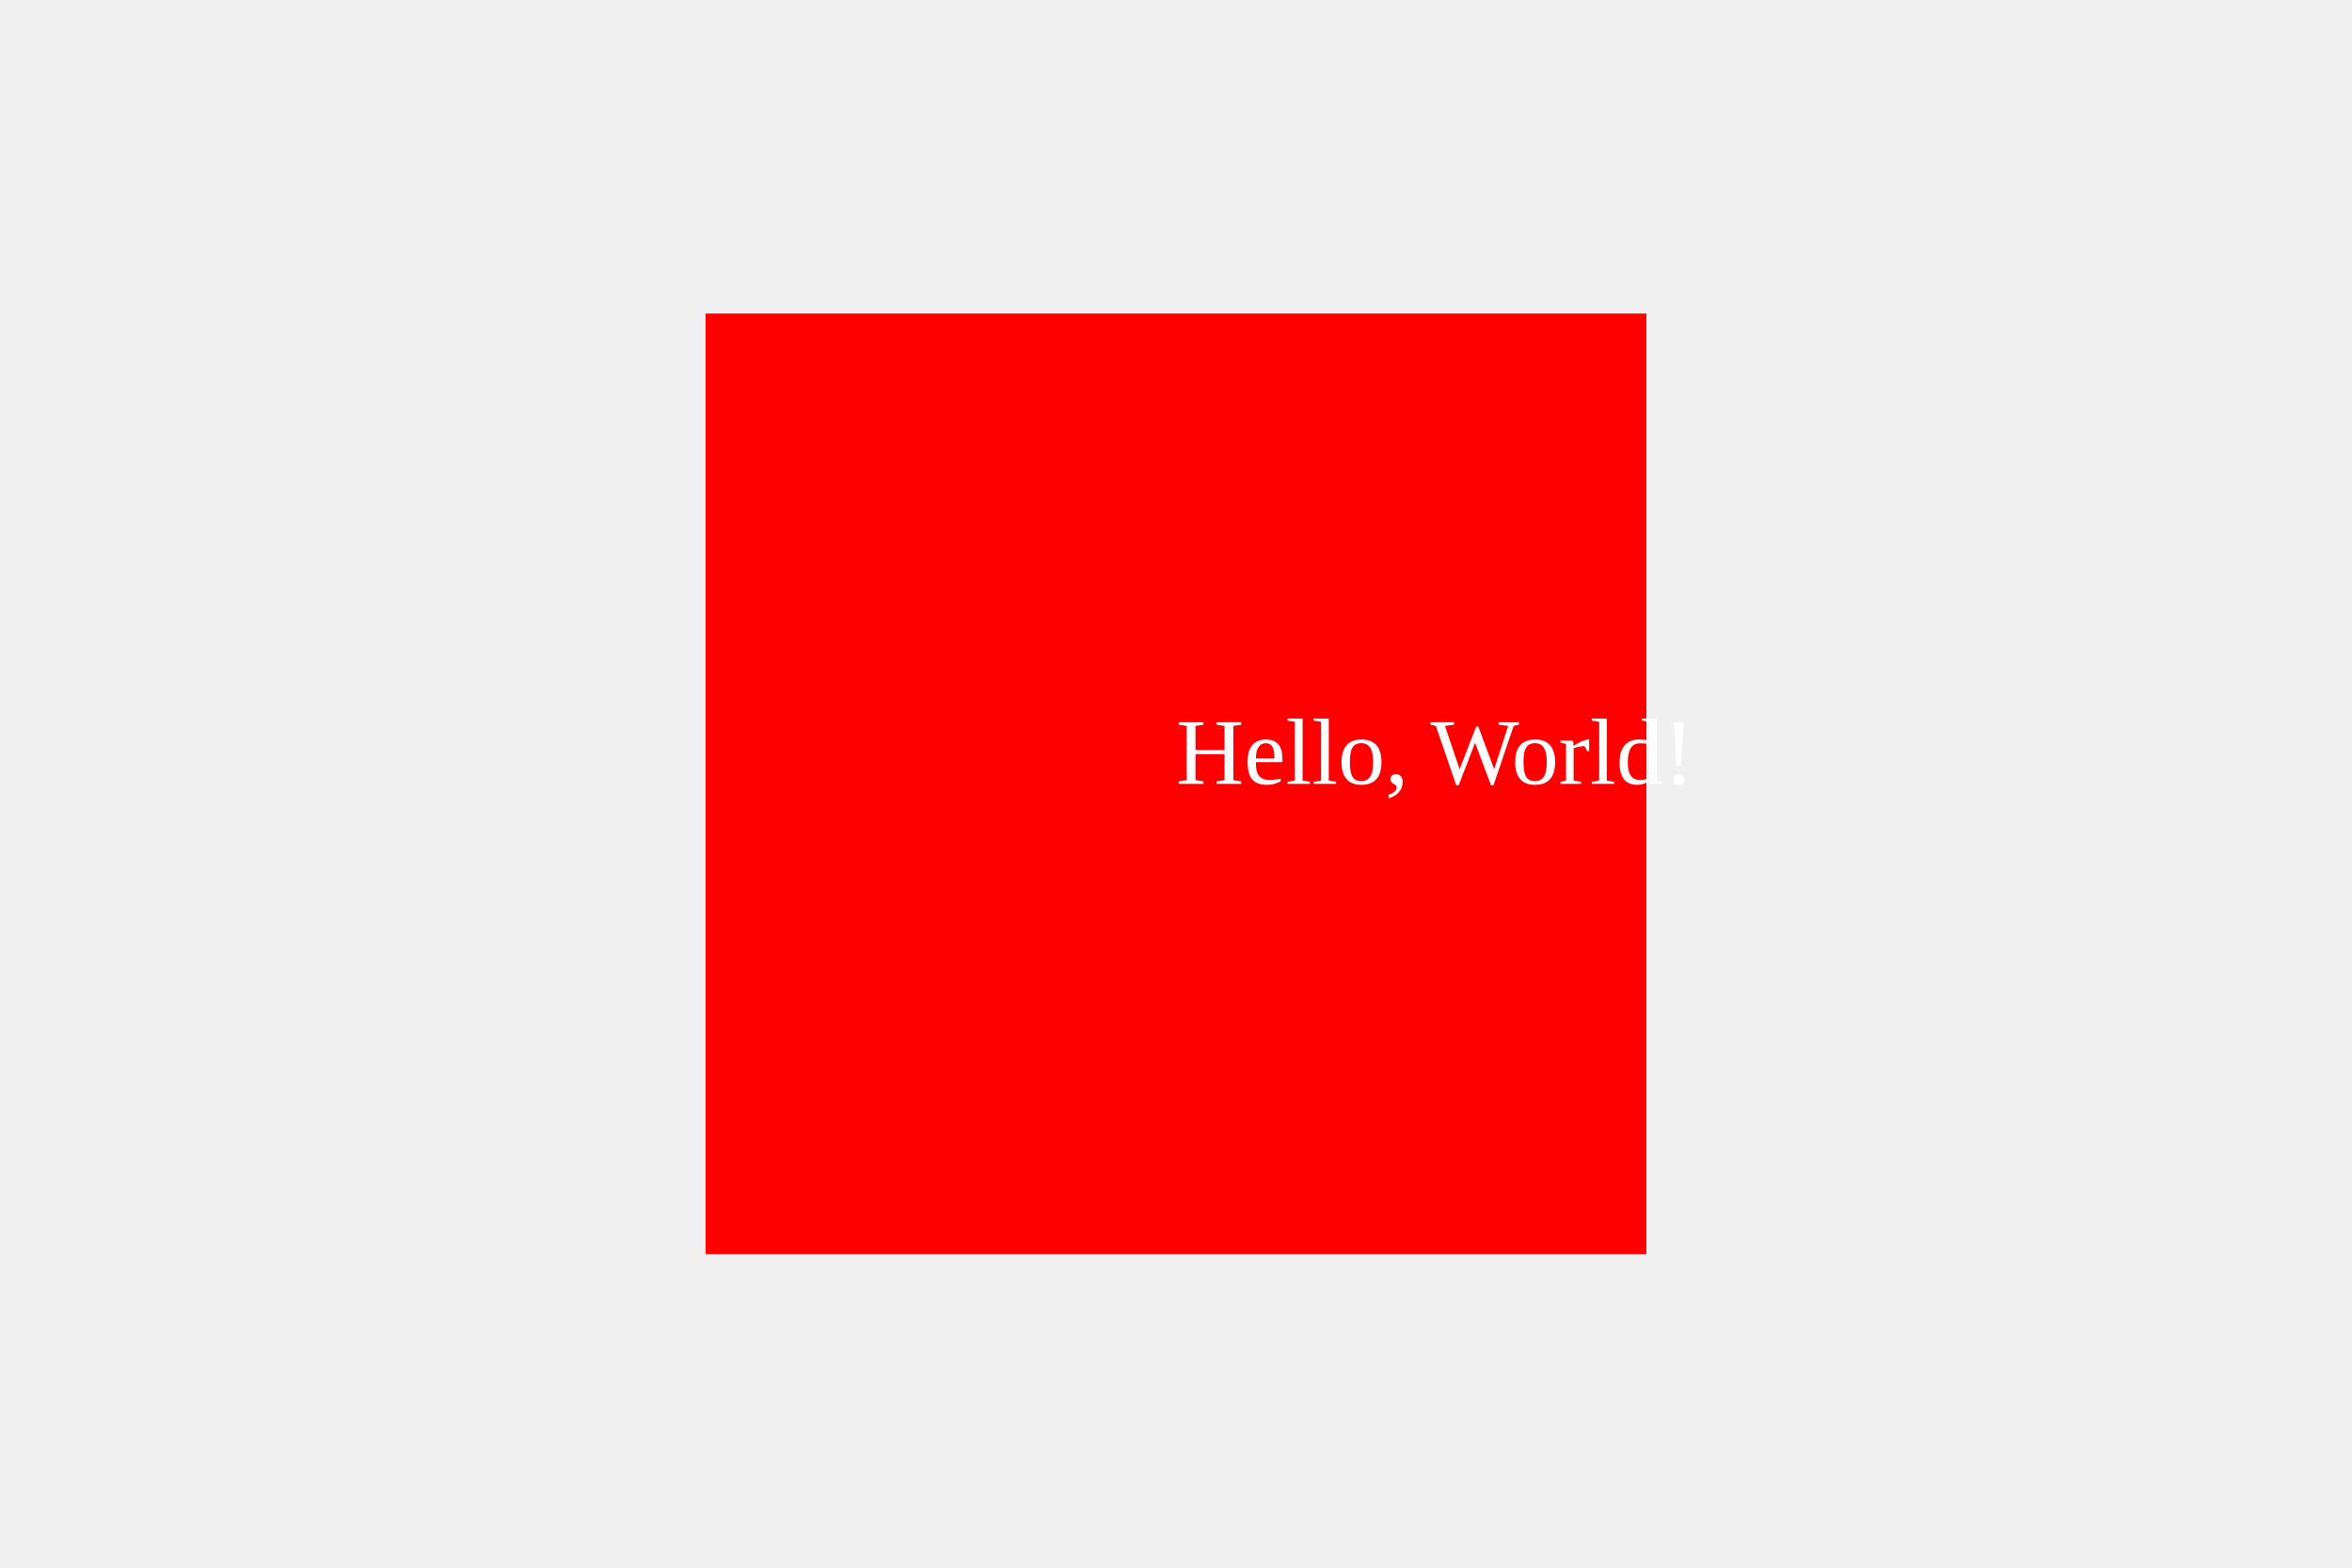
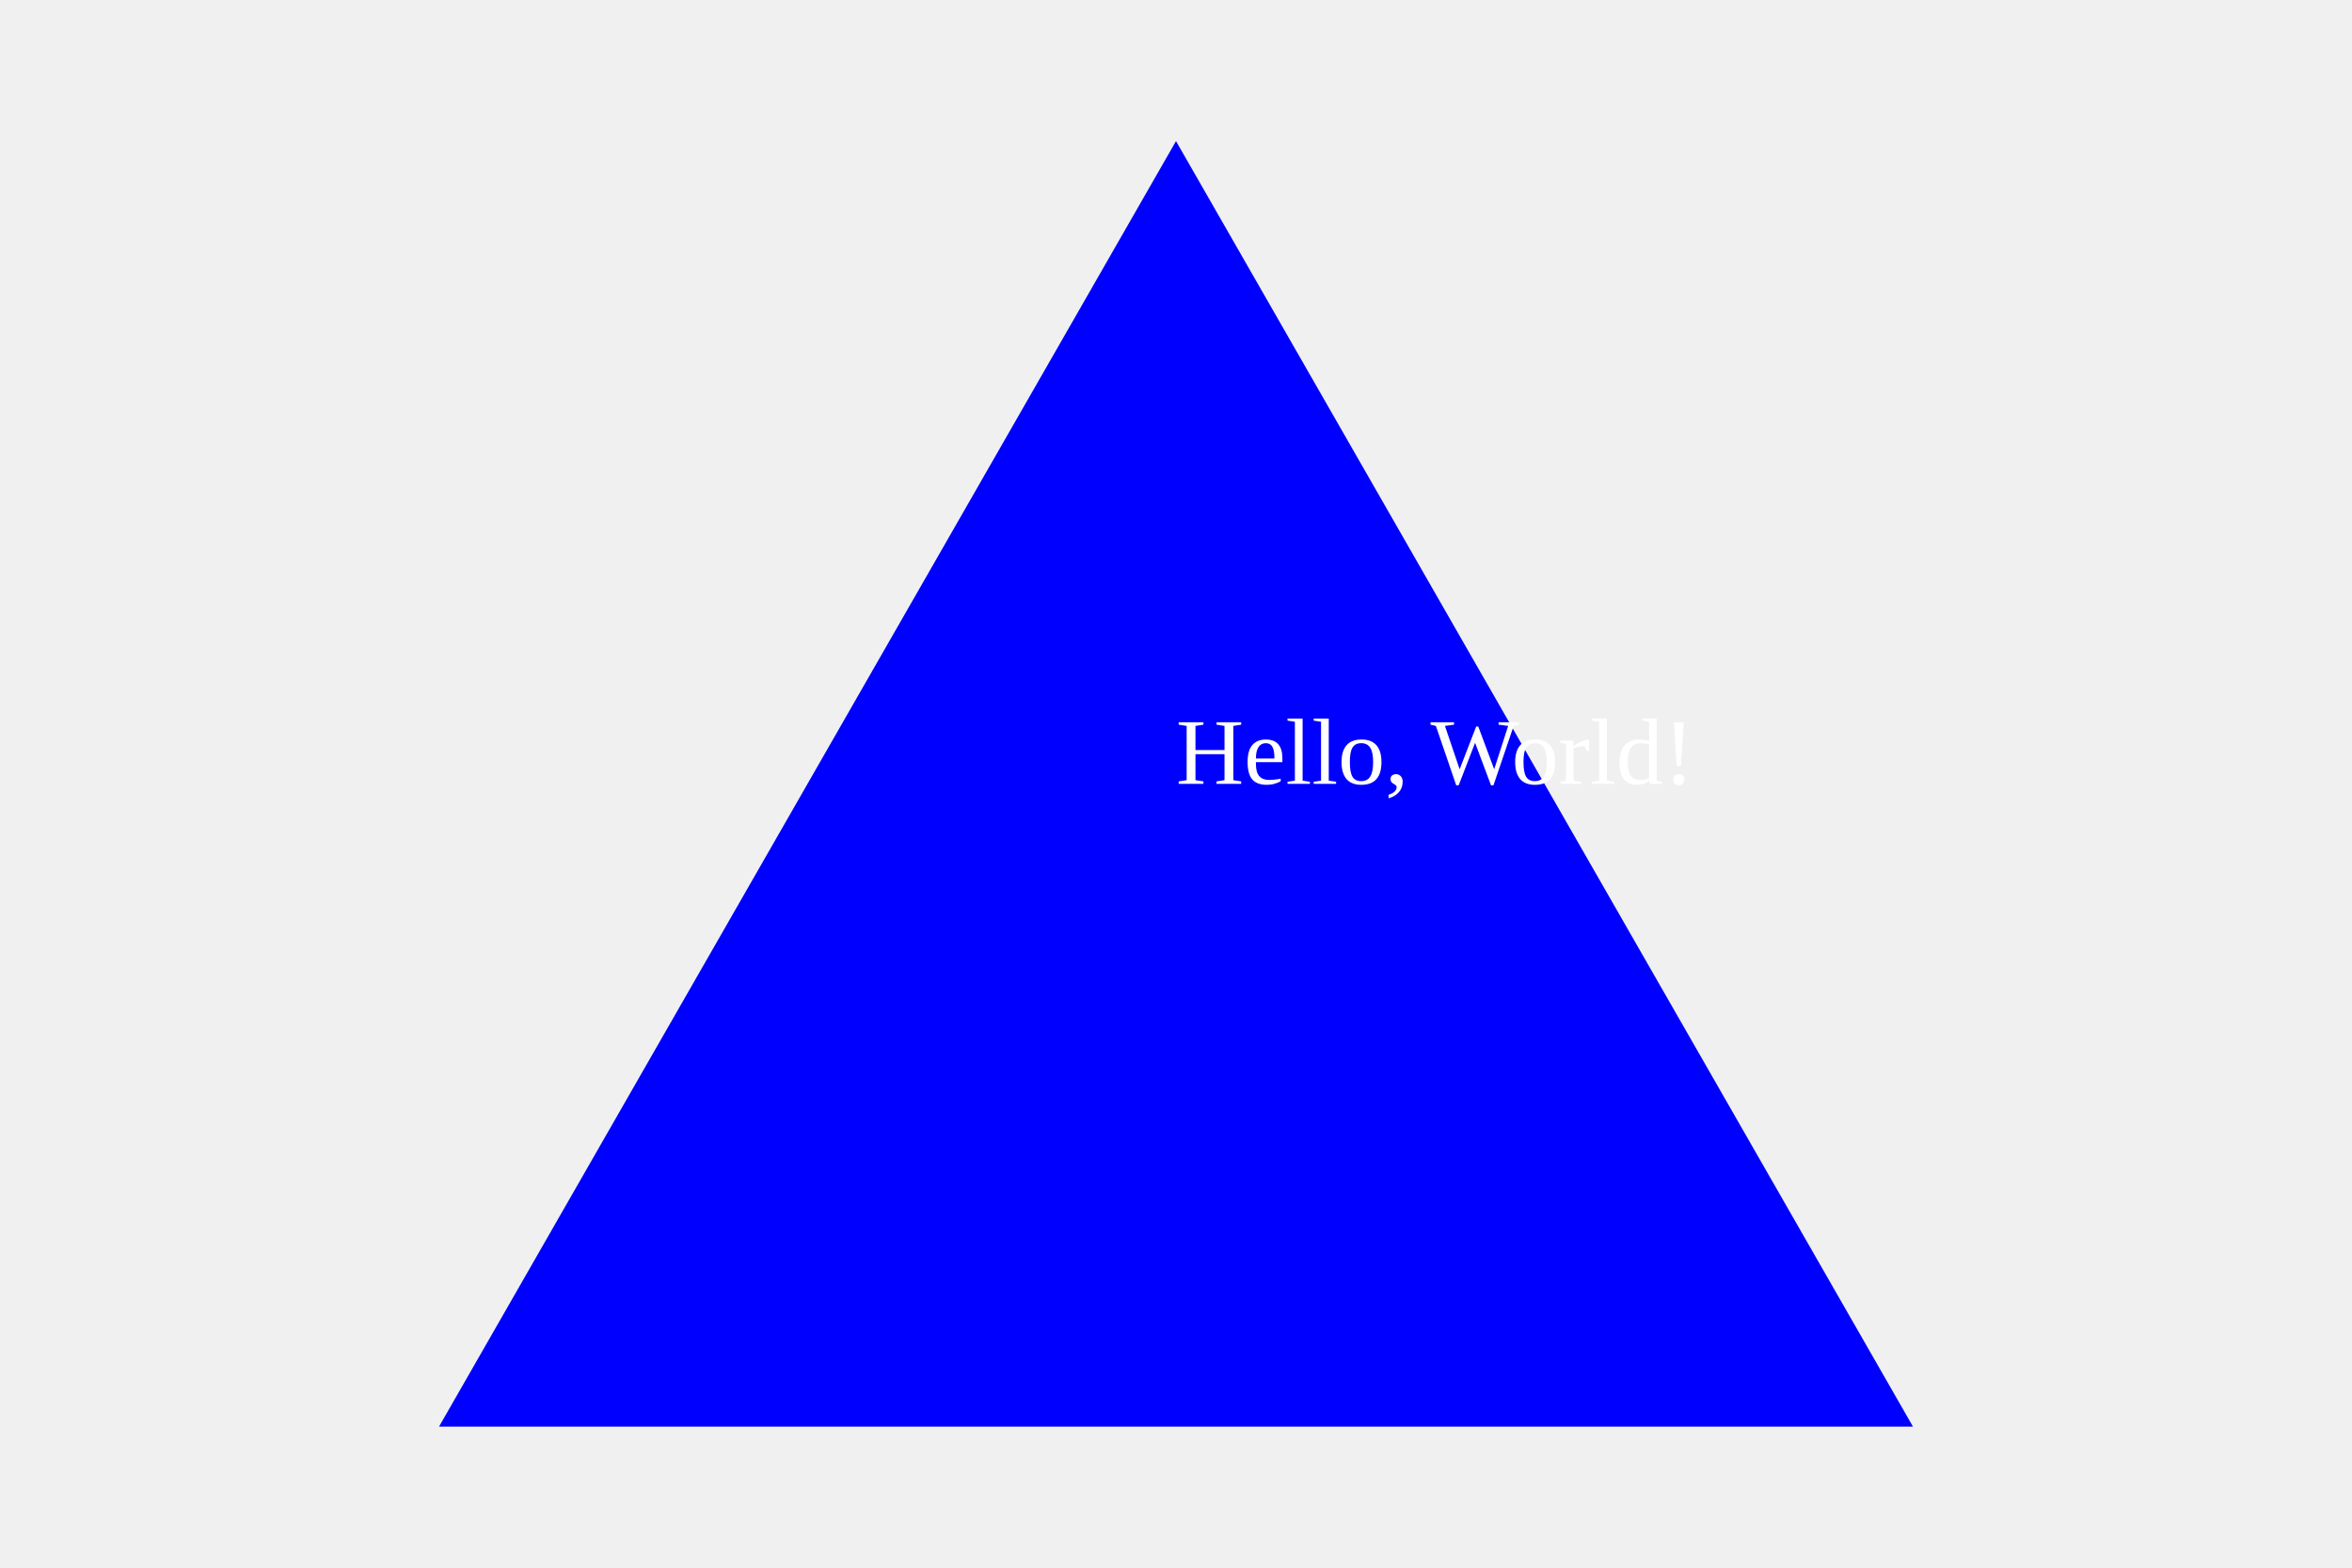
<svg xmlns="http://www.w3.org/2000/svg" width="300" height="200">
-   <rect x="90" y="40" width="120" height="120" fill="red" />
+   <polygon points="150, 18 244, 182 56, 182" fill="blue" />
  <text x="150" y="100" fill="white">Hello, World!</text>
</svg>
